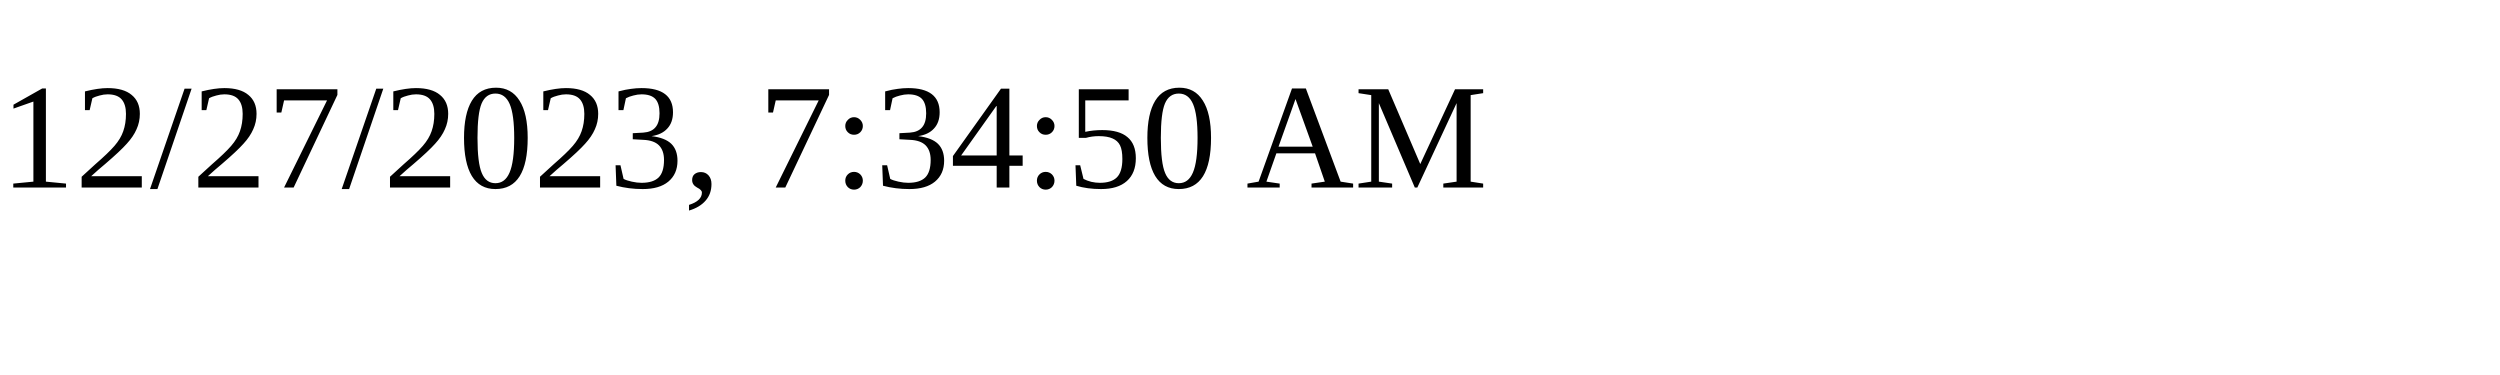
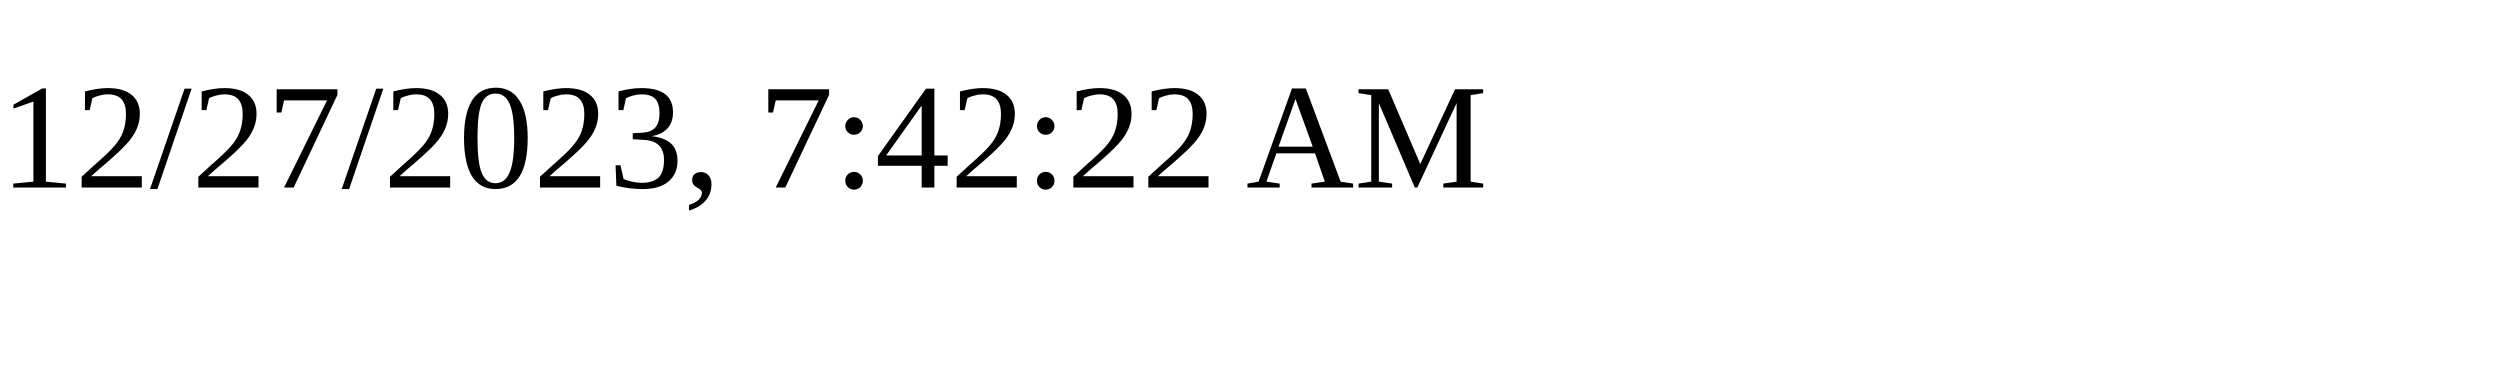
<svg xmlns="http://www.w3.org/2000/svg" height="30" width="200">
-   <text x="0" y="15">12/27/2023, 7:34:50 AM</text>
+   <text x="0" y="15">12/27/2023, 7:42:22 AM</text>
</svg>
